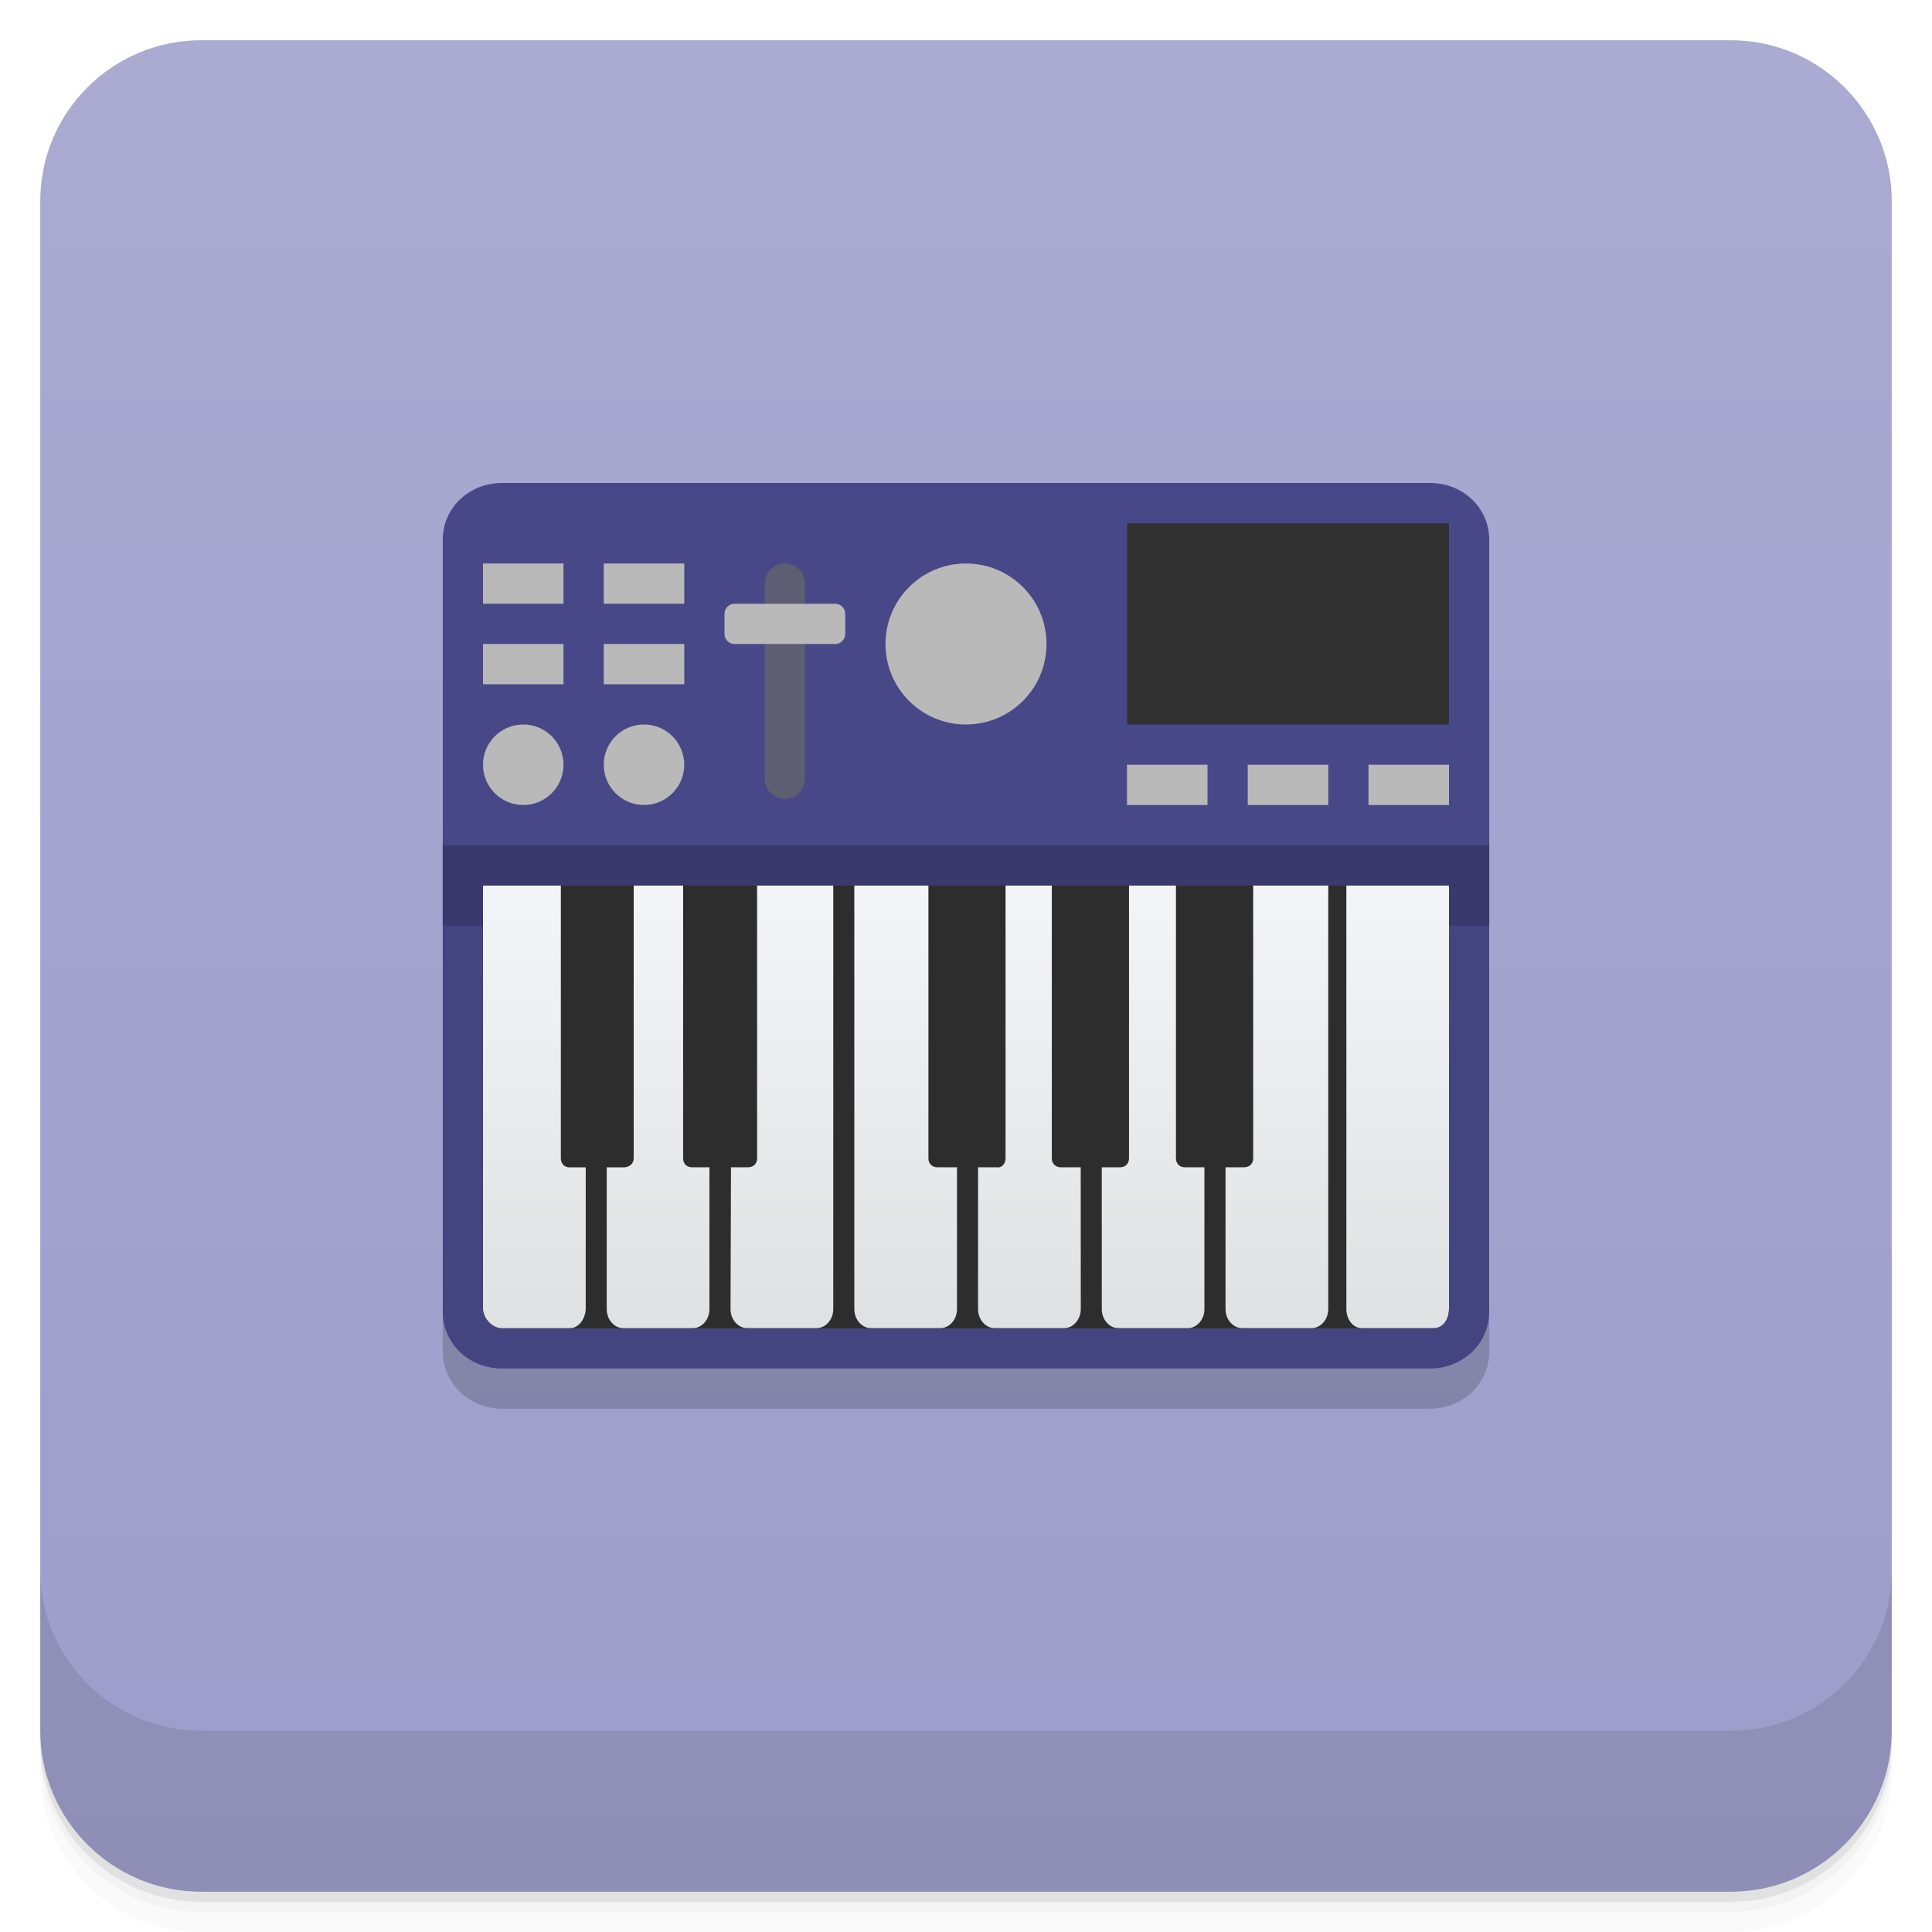
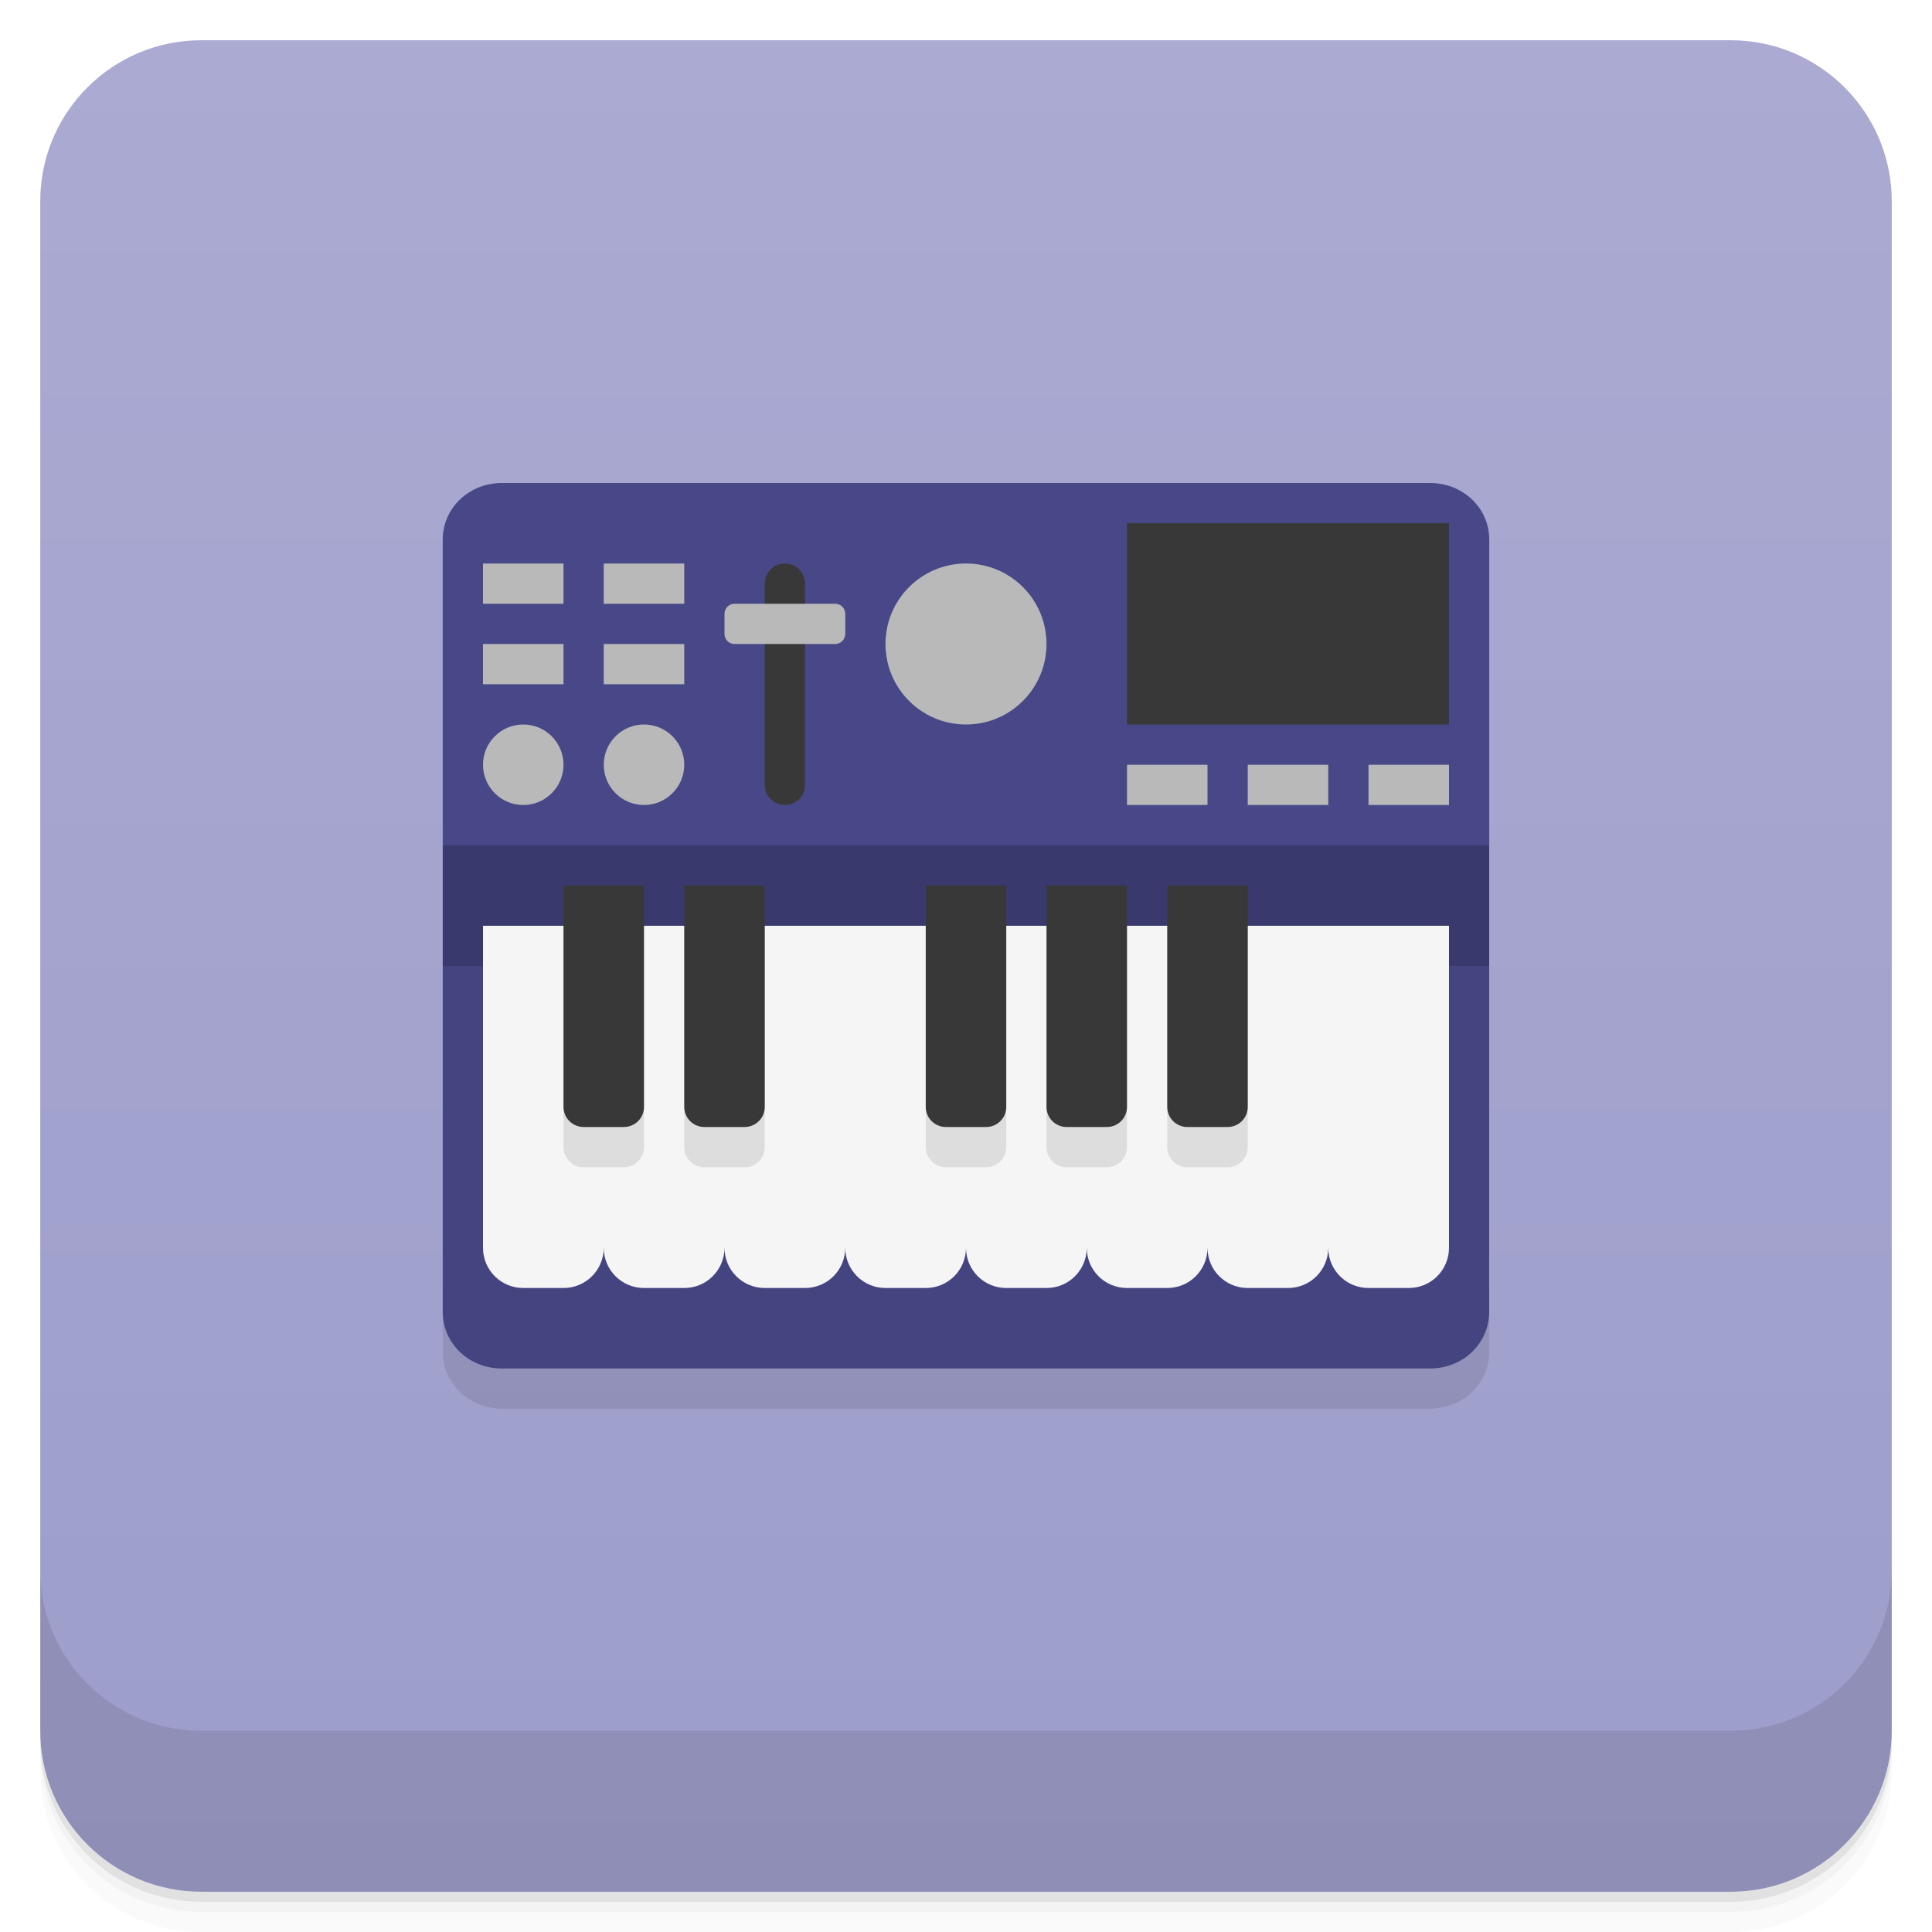
- <svg xmlns="http://www.w3.org/2000/svg" xmlns:xlink="http://www.w3.org/1999/xlink" version="1.1" viewBox="0 0 48 48">
+ <svg xmlns="http://www.w3.org/2000/svg" version="1.1" viewBox="0 0 48 48">
  <defs>
    <linearGradient id="bg" x2="0" y1="1" y2="47" gradientUnits="userSpaceOnUse">
      <stop style="stop-color:#aaaad2" offset="0" />
      <stop style="stop-color:#9d9dcb" offset="1" />
    </linearGradient>
-     <linearGradient id="linearGradient3217" x2="0" y1="209.78" y2="89.29" gradientTransform="matrix(.10086 0 0 .12291 -73.093 7.6034)" gradientUnits="userSpaceOnUse" xlink:href="#linearGradient2762" />
-     <linearGradient id="linearGradient2762">
-       <stop style="stop-color:#dfe0e2" offset="0" />
-       <stop style="stop-color:#fafbff" offset="1" />
-     </linearGradient>
-     <linearGradient id="linearGradient954" x2="0" y1="209.78" y2="89.29" gradientTransform="matrix(.10974 0 0 .12291 -83.803 7.6034)" gradientUnits="userSpaceOnUse" xlink:href="#linearGradient2762" />
  </defs>
  <path d="m1 43v0.25c0 2.216 1.784 4 4 4h38c2.216 0 4-1.784 4-4v-0.25c0 2.216-1.784 4-4 4h-38c-2.216 0-4-1.784-4-4zm0 0.5v0.5c0 2.216 1.784 4 4 4h38c2.216 0 4-1.784 4-4v-0.5c0 2.216-1.784 4-4 4h-38c-2.216 0-4-1.784-4-4z" style="opacity:.02" />
  <path d="m1 43.25v0.25c0 2.216 1.784 4 4 4h38c2.216 0 4-1.784 4-4v-0.25c0 2.216-1.784 4-4 4h-38c-2.216 0-4-1.784-4-4z" style="opacity:.05" />
  <path d="m1 43v0.25c0 2.216 1.784 4 4 4h38c2.216 0 4-1.784 4-4v-0.25c0 2.216-1.784 4-4 4h-38c-2.216 0-4-1.784-4-4z" style="opacity:.1" />
  <rect x="1" y="1" width="46" height="46" rx="4" style="fill:url(#bg)" />
  <path d="m1 39v4c0 2.216 1.784 4 4 4h38c2.216 0 4-1.784 4-4v-4c0 2.216-1.784 4-4 4h-38c-2.216 0-4-1.784-4-4z" style="opacity:.1" />
-   <path d="m37 32-2e-4 1.589c-9.8e-5 0.782-0.66 1.411-1.48 1.411h-23.039c-0.82 0-1.48-0.629-1.48-1.411l2e-4 -1.589z" style="fill-opacity:.173;stroke-width:.121" />
-   <path d="m36.5 18.001v14.59c0 0.782-0.16 0.911-0.98 0.911h-23.039c-0.82 0-0.975-0.129-0.98-0.911v-14.59z" style="fill:#2d2d2d;stroke-width:.121" />
-   <path d="m21.225 21s2.49e-4 7.039 2.49e-4 11.524c0 0.264 0.19 0.476 0.425 0.476h1.701c0.235 0 0.425-0.213 0.425-0.476v-3.523h-0.487c-0.123 0-0.223-0.083-0.223-0.221l2.49e-4 -7.78z" style="fill:url(#linearGradient954);stroke-width:.121" />
-   <path d="m26.85 29.001h-0.495c-0.123 0-0.225-0.083-0.223-0.221v-7.78h-1.149l-3.74e-4 7.78c-7.47e-4 0.137-0.103 0.247-0.223 0.221h-0.46v3.523c0 0.264 0.19 0.476 0.426 0.476h1.7c0.236 0 0.426-0.213 0.426-0.476z" style="fill:url(#linearGradient954);stroke-width:.121" />
-   <path d="m31.135 21v7.78c0 0.138-0.1 0.221-0.223 0.221h-0.464v3.523c0 0.264 0.19 0.476 0.426 0.476h1.7c0.236 0 0.426-0.213 0.426-0.476v-11.524z" style="fill:url(#linearGradient954);stroke-width:.121" />
-   <path d="m28.05 21v7.78c0 0.138-0.1 0.221-0.223 0.221h-0.454l4.98e-4 3.523c6.23e-4 0.264 0.189 0.476 0.424 0.476h1.701c0.235 0 0.425-0.213 0.425-0.476v-3.523h-0.484c-0.123 0-0.223-0.083-0.223-0.221v-7.78z" style="fill:url(#linearGradient954);stroke-width:.121" />
-   <path d="m12 21.001v11.501c0 0.264 0.239 0.499 0.459 0.499h1.694c0.221 0 0.399-0.236 0.399-0.499v-3.5h-0.409c-0.116 0-0.209-0.086-0.209-0.225v-7.776z" style="fill:url(#linearGradient954);stroke-width:.121" />
-   <path d="m17.626 29.001h-0.434c-0.123 0-0.22-0.083-0.22-0.221v-7.779h-1.228v7.776c0 0.138-0.103 0.212-0.227 0.225h-0.443v3.523c0 0.264 0.19 0.476 0.426 0.476h1.7c0.236 0 0.426-0.213 0.426-0.476z" style="fill:url(#linearGradient954);stroke-width:.121" />
-   <path d="m18.81 21v7.78c0 0.138-0.1 0.221-0.223 0.221h-0.426l-0.011 3.523c-6.23e-4 0.264 0.19 0.476 0.426 0.476h1.7c0.236 0 0.426-0.213 0.426-0.476 7.47e-4 -2.524 0-11.524 0-11.524z" style="fill:url(#linearGradient954);stroke-width:.121" />
-   <path d="m33.45 21v11.524c0 0.264 0.174 0.476 0.391 0.476h1.795c0.216 0 0.364-0.213 0.364-0.476v-11.523z" style="fill:url(#linearGradient3217);stroke-width:.121" />
-   <path d="m12.469 12c-0.82 0-1.469 0.625-1.469 1.406v9.594h1v-1h24v1h1v-9.594c0-0.782-0.649-1.406-1.469-1.406" style="fill:#484889" />
-   <path d="m11 21v11.594c0 0.782 0.649 1.406 1.469 1.406h23.06c0.82 0 1.469-0.625 1.469-1.406v-11.594zm25 1v10.5c0 0.264-0.13 0.5-0.406 0.5h-23.13c-0.221 0-0.469-0.236-0.469-0.5v-10.5z" style="fill:#444481" />
-   <path d="m11 21v2h1v-1h24v1h1v-2z" style="fill-opacity:.157" />
-   <rect x="12" y="14" width="2" height="1" style="fill:#b9b9b9;paint-order:normal" />
-   <rect x="12" y="16" width="2" height="1" style="fill:#b9b9b9;paint-order:normal" />
-   <circle cx="13" cy="19" r="1" style="fill:#b9b9b9;paint-order:normal" />
-   <rect x="15" y="14" width="2" height="1" style="fill:#b9b9b9;paint-order:normal" />
-   <rect x="15" y="16" width="2" height="1" style="fill:#b9b9b9;paint-order:normal" />
-   <circle cx="16" cy="19" r="1" style="fill:#b9b9b9;paint-order:normal" />
-   <rect x="28" y="13" width="8" height="5" style="fill:#323232;paint-order:normal" />
-   <rect x="31" y="19" width="2" height="1" style="fill:#b9b9b9;paint-order:normal" />
-   <rect x="34" y="19" width="2" height="1" style="fill:#b9b9b9;paint-order:normal" />
-   <rect x="28" y="19" width="2" height="1" style="fill:#b9b9b9;paint-order:normal" />
-   <circle cx="24" cy="16" r="2" style="fill:#b9b9b9;paint-order:normal" />
-   <rect x="19" y="14" width="1" height="5.844" ry=".5" style="fill-opacity:.671;fill:#696969;paint-order:normal" />
-   <rect x="18" y="15" width="3" height="1" ry=".25" style="fill:#b9b9b9;paint-order:normal" />
+   <path d="m37 32-2e-4 1.589c-9.8e-5 0.782-0.66 1.411-1.48 1.411h-23.039c-0.82 0-1.48-0.629-1.48-1.411l2e-4 -1.589z" style="opacity:.1" />
+   <path d="m12.469 12c-0.82 0-1.469 0.625-1.469 1.406v7.594l13 1 13-1v-7.594c0-0.782-0.649-1.406-1.469-1.406z" style="fill:#484889" />
+   <path d="m11 21v11.594c0 0.782 0.649 1.406 1.469 1.406h23.06c0.82 0 1.469-0.625 1.469-1.406v-11.594z" style="fill:#444481" />
+   <path d="m11 21v3h26v-3z" style="fill-opacity:.157" />
+   <path d="m28 13v5h8v-5zm-8.5 1c-0.277 0-0.5 0.223-0.5 0.5v5c0 0.277 0.223 0.5 0.5 0.5s0.5-0.223 0.5-0.5v-5c0-0.277-0.223-0.5-0.5-0.5z" style="fill:#383838" />
+   <path d="m12 14v1h2v-1zm3 0v1h2v-1zm9 0a2 2 0 0 0-2 2 2 2 0 0 0 2 2 2 2 0 0 0 2-2 2 2 0 0 0-2-2zm-5.75 1c-0.139 0-0.25 0.112-0.25 0.25v0.5c0 0.139 0.112 0.25 0.25 0.25h2.5c0.139 0 0.25-0.112 0.25-0.25v-0.5c0-0.139-0.112-0.25-0.25-0.25zm-6.25 1v1h2v-1zm3 0v1h2v-1zm-2 2a1 1 0 0 0-1 1 1 1 0 0 0 1 1 1 1 0 0 0 1-1 1 1 0 0 0-1-1zm3 0a1 1 0 0 0-1 1 1 1 0 0 0 1 1 1 1 0 0 0 1-1 1 1 0 0 0-1-1zm12 1v1h2v-1zm3 0v1h2v-1zm3 0v1h2v-1z" style="fill:#b9b9b9" />
+   <path d="m12 23v8c0 0.554 0.446 1 1 1h1c0.554 0 1-0.446 1-1 0 0.554 0.446 1 1 1h1c0.554 0 1-0.446 1-1 0 0.554 0.446 1 1 1h1c0.554 0 1-0.446 1-1 0 0.554 0.446 1 1 1h1c0.554 0 1-0.446 1-1 0 0.554 0.446 1 1 1h1c0.554 0 1-0.446 1-1 0 0.554 0.446 1 1 1h1c0.554 0 1-0.446 1-1 0 0.554 0.446 1 1 1h1c0.554 0 1-0.446 1-1 0 0.554 0.446 1 1 1h1c0.554 0 1-0.446 1-1v-8z" style="fill:#f5f5f5" />
+   <path d="m14 23v5.5c0 0.277 0.223 0.5 0.5 0.5h1c0.277 0 0.5-0.223 0.5-0.5v-5.5zm3 0v5.5c0 0.277 0.223 0.5 0.5 0.5h1c0.277 0 0.5-0.223 0.5-0.5v-5.5zm6 0v5.5c0 0.277 0.223 0.5 0.5 0.5h1c0.277 0 0.5-0.223 0.5-0.5v-5.5zm3 0v5.5c0 0.277 0.223 0.5 0.5 0.5h1c0.277 0 0.5-0.223 0.5-0.5v-5.5zm3 0v5.5c0 0.277 0.223 0.5 0.5 0.5h1c0.277 0 0.5-0.223 0.5-0.5v-5.5z" style="opacity:.1" />
+   <path d="m14 22v5.5c0 0.277 0.223 0.5 0.5 0.5h1c0.277 0 0.5-0.223 0.5-0.5v-5.5zm3 0v5.5c0 0.277 0.223 0.5 0.5 0.5h1c0.277 0 0.5-0.223 0.5-0.5v-5.5zm6 0v5.5c0 0.277 0.223 0.5 0.5 0.5h1c0.277 0 0.5-0.223 0.5-0.5v-5.5zm3 0v5.5c0 0.277 0.223 0.5 0.5 0.5h1c0.277 0 0.5-0.223 0.5-0.5v-5.5zm3 0v5.5c0 0.277 0.223 0.5 0.5 0.5h1c0.277 0 0.5-0.223 0.5-0.5v-5.5z" style="fill:#383838" />
</svg>
